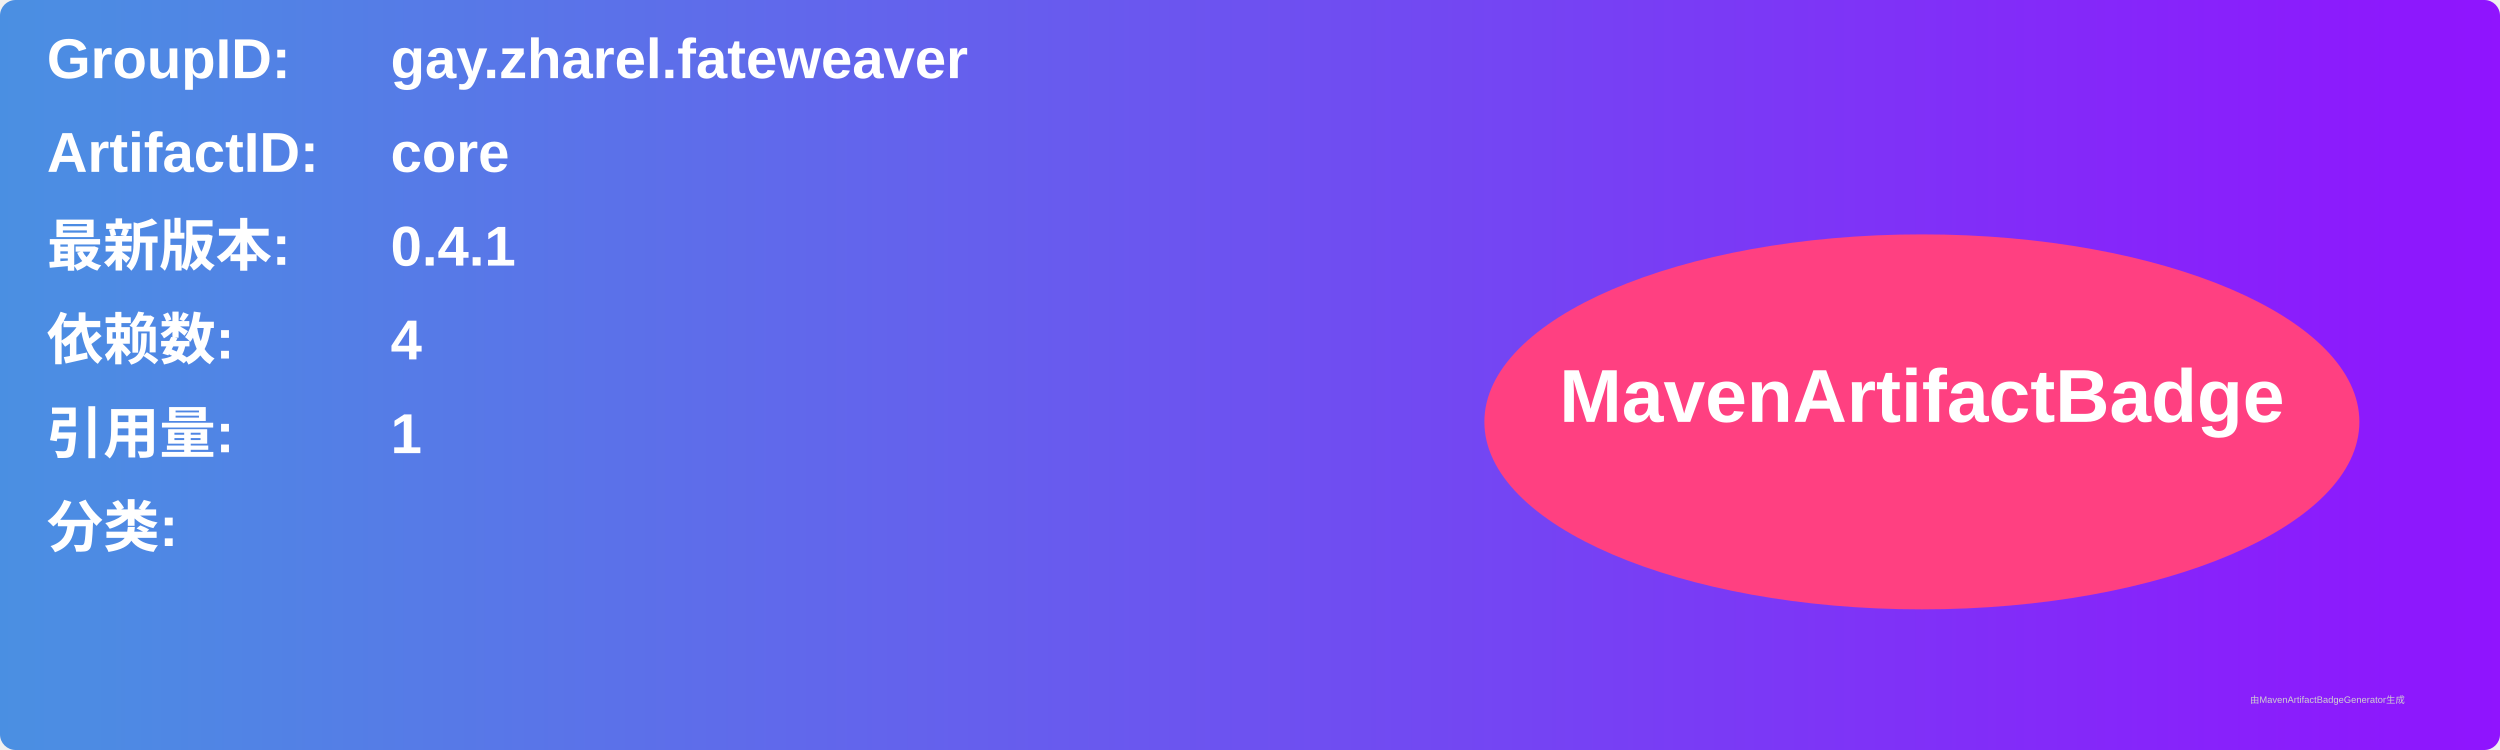
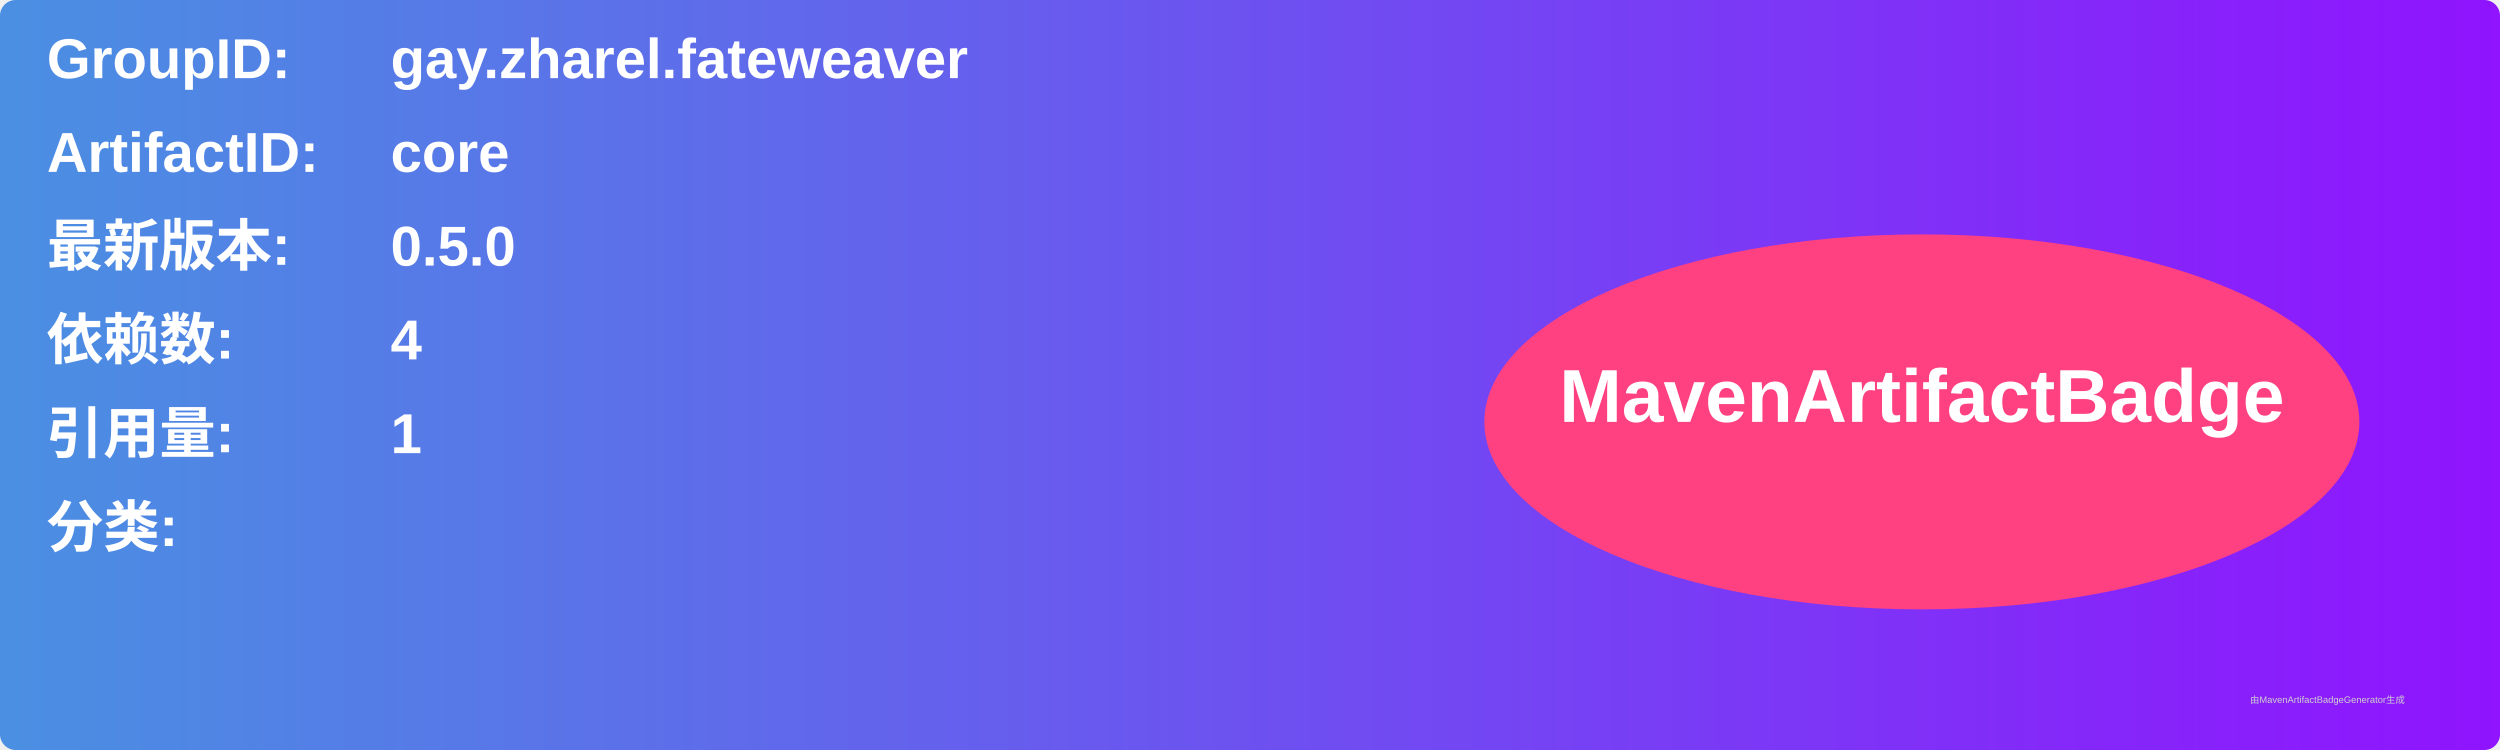
<svg xmlns="http://www.w3.org/2000/svg" width="800" height="240" viewBox="0 0 800 240">
  <linearGradient id="grad" x1="0%" y1="0%" x2="100%" y2="0%">
    <stop offset="0%" stop-color="#4a90e2" />
    <stop offset="100%" stop-color="#9013fe" />
  </linearGradient>
  <rect width="100%" height="100%" rx="5" ry="5" fill="url(#grad)" />
  <g transform="translate(15, 15)">
    <text x="0" y="10" font-family="Arial" font-size="18" fill="white" font-weight="bold" width="260">GroupID:</text>
    <text x="110" y="10" font-family="Arial" font-size="18" fill="white" font-weight="bold" width="460">gay.zharel.fateweaver</text>
    <text x="0" y="40" font-family="Arial" font-size="18" fill="white" font-weight="bold" width="260">ArtifactID:</text>
    <text x="110" y="40" font-family="Arial" font-size="18" fill="white" font-weight="bold" width="460">core</text>
    <text x="0" y="70" font-family="Arial" font-size="18" fill="white" font-weight="bold">最新版本:</text>
    <text x="110" y="70" font-family="Arial" font-size="18" fill="white" font-weight="bold">
-       <tspan font-weight="bold">0.4.1</tspan>
+       <tspan font-weight="bold">0.5.0</tspan>
    </text>
    <text x="0" y="100" font-family="Arial" font-size="18" fill="white" font-weight="bold">依赖数: </text>
    <text x="110" y="100" font-family="Arial" font-size="18" fill="white">
      <tspan font-weight="bold">4</tspan>
    </text>
    <text x="0" y="130" font-family="Arial" font-size="18" fill="white" font-weight="bold">引用量: </text>
    <text x="110" y="130" font-family="Arial" font-size="18" fill="white">
      <tspan font-weight="bold">1</tspan>
    </text>
    <text x="0" y="160" font-family="Arial" font-size="18" fill="white" font-weight="bold">分类:</text>
    <text x="10" y="190" font-family="Arial" font-size="10" fill="white">
      <tspan font-weight="bold" />
    </text>
    <ellipse cx="600" cy="120" rx="140" ry="60" fill="#ff4081" />
    <text x="600" y="120" text-anchor="middle" font-family="Arial" font-size="24" fill="white" font-weight="bold">MavenArtifactBadge</text>
  </g>
  <text x="720" y="225" font-family="Arial" font-size="3" fill="#d0d0d0">由MavenArtifactBadgeGenerator生成</text>
</svg>
